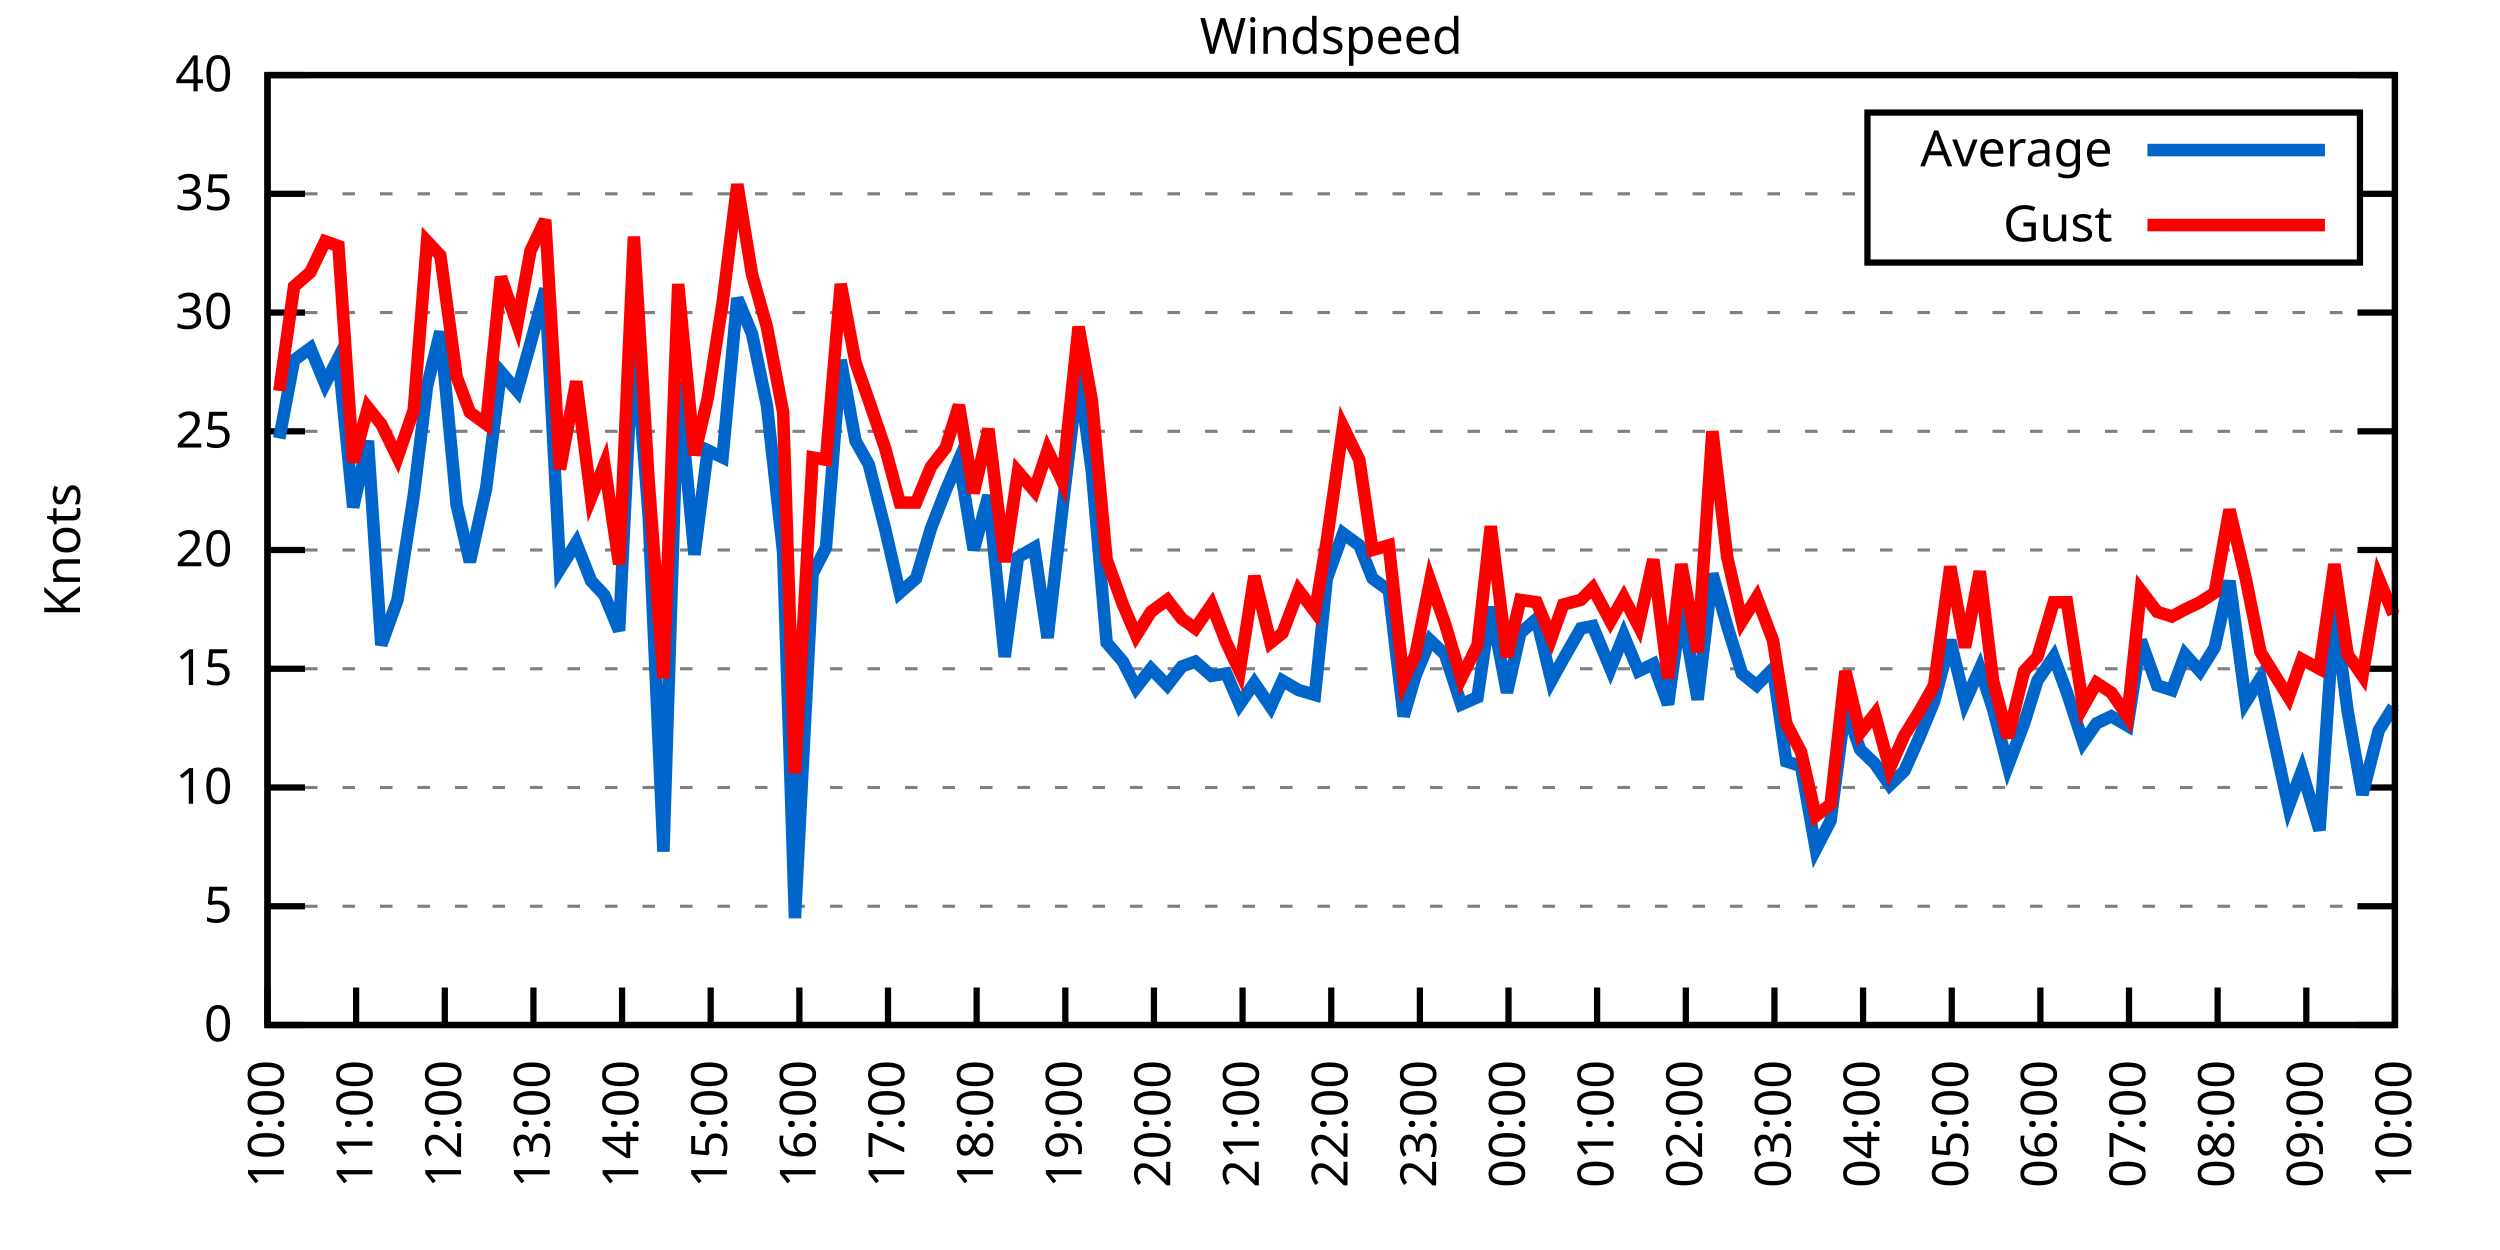
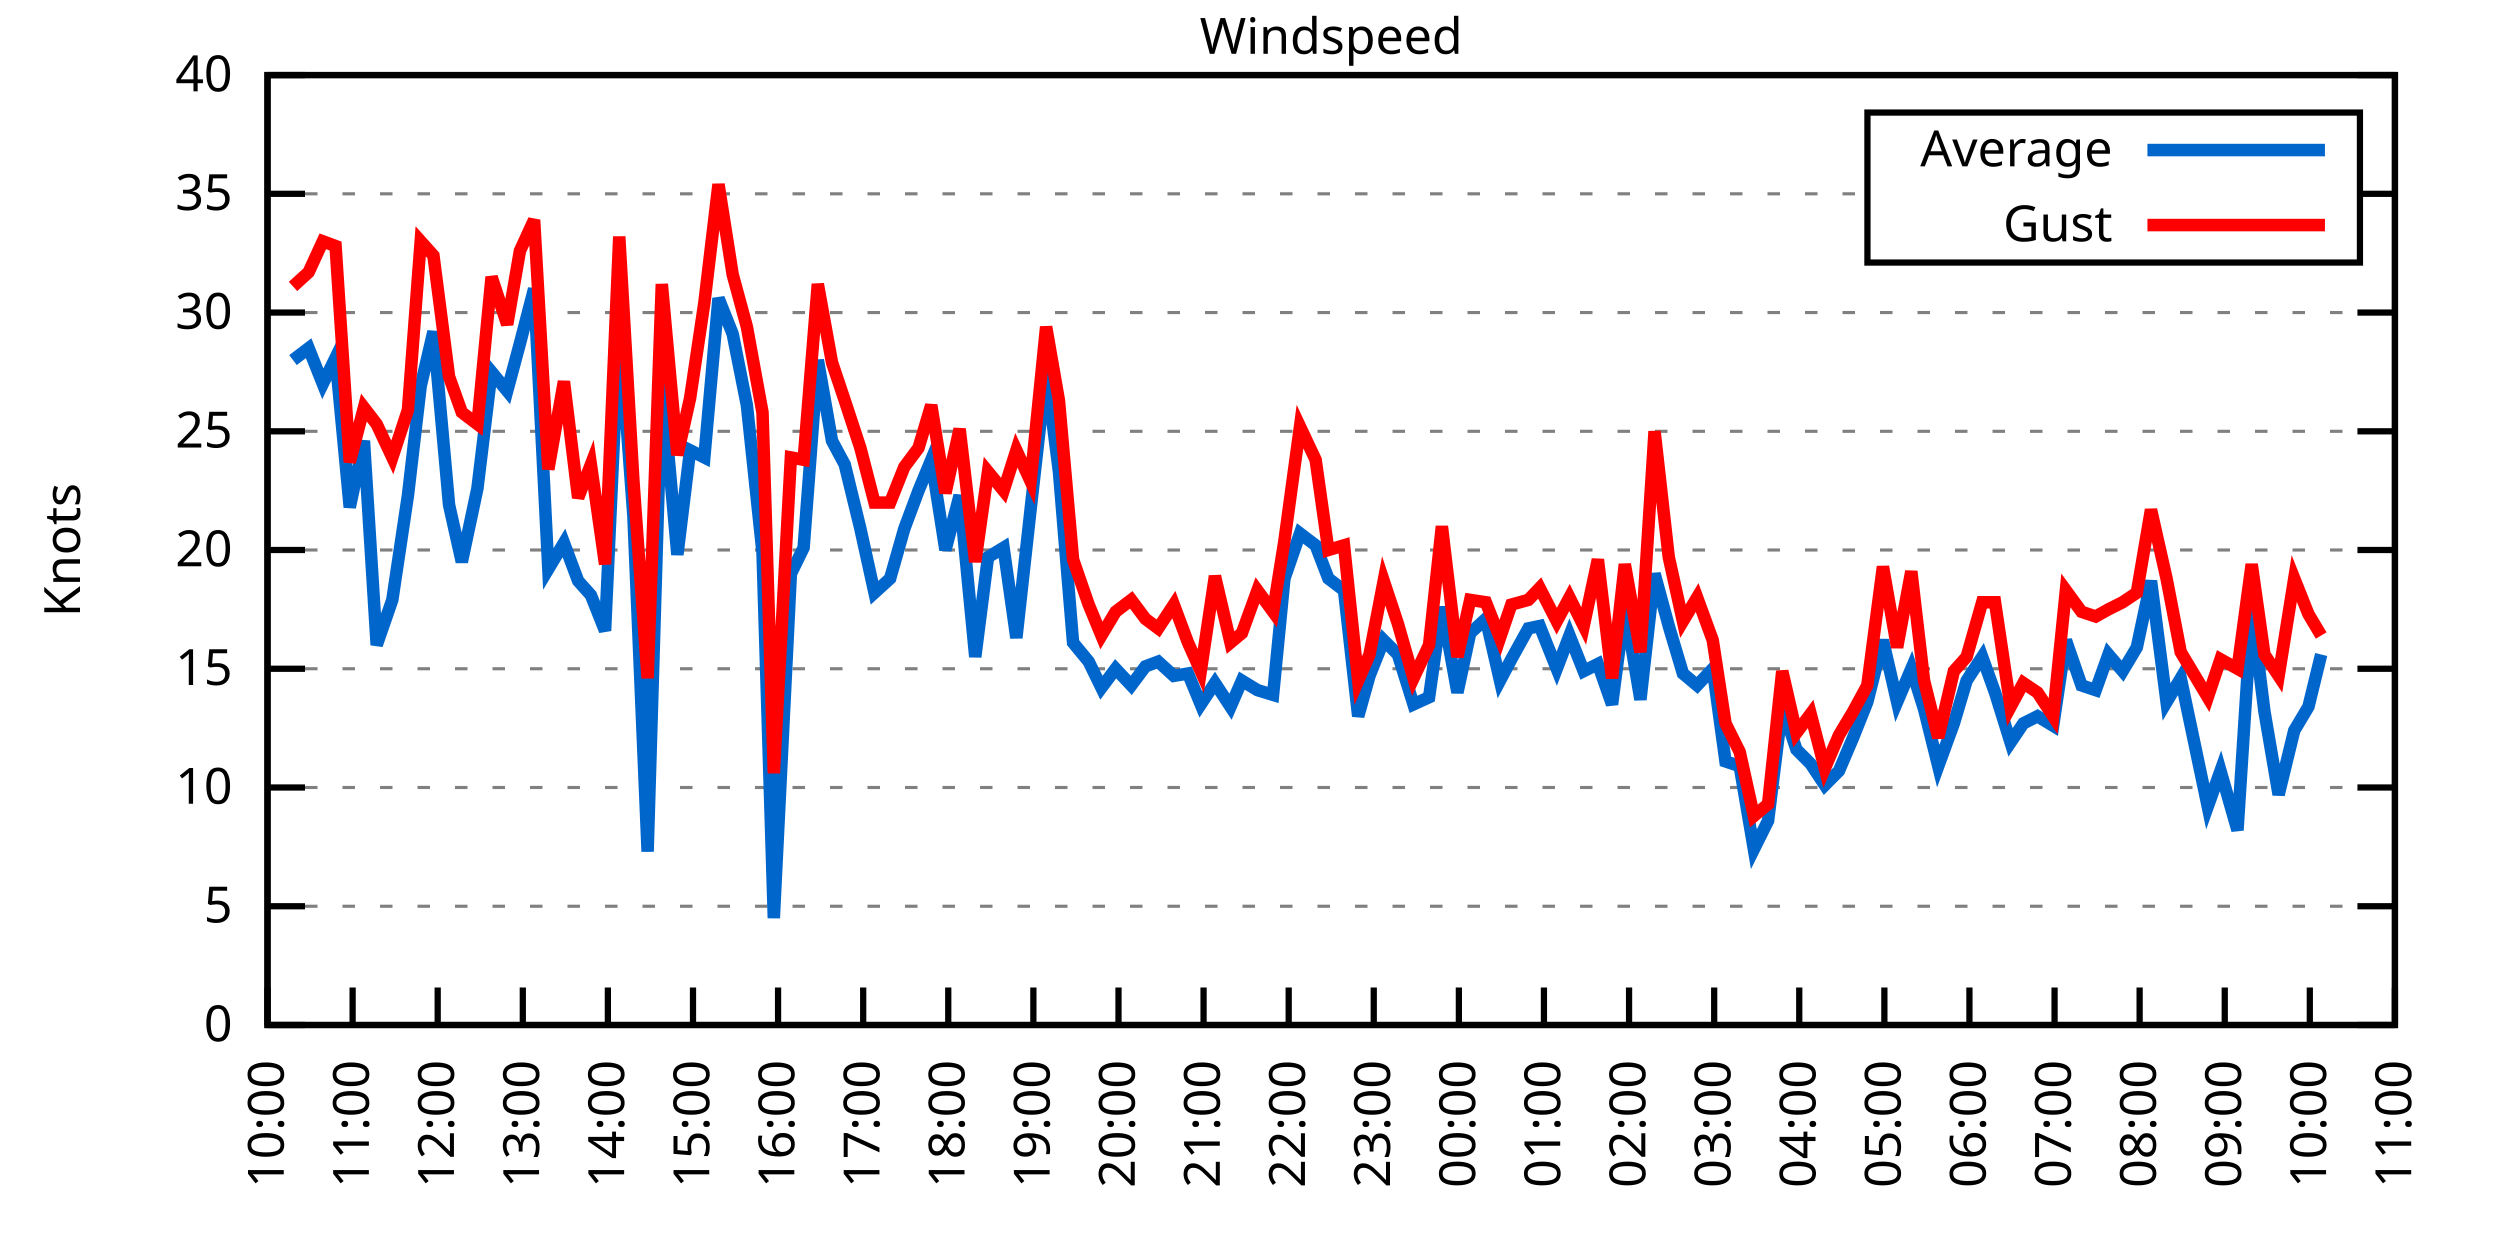
<svg xmlns="http://www.w3.org/2000/svg" xmlns:xlink="http://www.w3.org/1999/xlink" width="400" height="200" viewBox="0 0 400 200">
  <g id="gnuplot_canvas">
    <rect x="0" y="0" width="400" height="200" fill="none" />
    <defs>
      <circle id="gpDot" r="0.5" stroke-width="0.5" stroke="currentColor" />
      <path id="gpPt0" stroke-width="0.333" stroke="currentColor" d="M-1,0 h2 M0,-1 v2" />
      <path id="gpPt1" stroke-width="0.333" stroke="currentColor" d="M-1,-1 L1,1 M1,-1 L-1,1" />
      <path id="gpPt2" stroke-width="0.333" stroke="currentColor" d="M-1,0 L1,0 M0,-1 L0,1 M-1,-1 L1,1 M-1,1 L1,-1" />
      <rect id="gpPt3" stroke-width="0.333" stroke="currentColor" x="-1" y="-1" width="2" height="2" />
      <rect id="gpPt4" stroke-width="0.333" stroke="currentColor" fill="currentColor" x="-1" y="-1" width="2" height="2" />
      <circle id="gpPt5" stroke-width="0.333" stroke="currentColor" cx="0" cy="0" r="1" />
      <use xlink:href="#gpPt5" id="gpPt6" fill="currentColor" stroke="none" />
      <path id="gpPt7" stroke-width="0.333" stroke="currentColor" d="M0,-1.33 L-1.33,0.67 L1.33,0.67 z" />
      <use xlink:href="#gpPt7" id="gpPt8" fill="currentColor" stroke="none" />
      <use xlink:href="#gpPt7" id="gpPt9" stroke="currentColor" transform="rotate(180)" />
      <use xlink:href="#gpPt9" id="gpPt10" fill="currentColor" stroke="none" />
      <use xlink:href="#gpPt3" id="gpPt11" stroke="currentColor" transform="rotate(45)" />
      <use xlink:href="#gpPt11" id="gpPt12" fill="currentColor" stroke="none" />
      <path id="gpPt13" stroke-width="0.333" stroke="currentColor" d="M0,1.330 L1.265,0.411 L0.782,-1.067 L-0.782,-1.076 L-1.265,0.411 z" />
      <use xlink:href="#gpPt13" id="gpPt14" fill="currentColor" stroke="none" />
      <filter id="textbox" filterUnits="objectBoundingBox" x="0" y="0" height="1" width="1">
        <feFlood flood-color="white" flood-opacity="1" result="bgnd" />
        <feComposite in="SourceGraphic" in2="bgnd" operator="atop" />
      </filter>
      <filter id="greybox" filterUnits="objectBoundingBox" x="0" y="0" height="1" width="1">
        <feFlood flood-color="lightgrey" flood-opacity="1" result="grey" />
        <feComposite in="SourceGraphic" in2="grey" operator="atop" />
      </filter>
    </defs>
    <g fill="none" color="white" stroke="currentColor" stroke-width="1.00" stroke-linecap="butt" stroke-linejoin="miter">
</g>
    <g fill="none" color="black" stroke="currentColor" stroke-width="1.00" stroke-linecap="butt" stroke-linejoin="miter">
      <g stroke="none" shape-rendering="crispEdges">
        <polygon fill="rgb(255, 255, 255)" points="42.80,164.00 383.18,164.00 383.18,12.02 42.80,12.02 " />
      </g>
    </g>
    <g fill="none" color="black" stroke="currentColor" stroke-width="1.00" stroke-linecap="butt" stroke-linejoin="miter">
</g>
    <g fill="none" color="black" stroke="black" stroke-width="0.50" stroke-linecap="butt" stroke-linejoin="miter">
</g>
    <g fill="none" color="gray" stroke="currentColor" stroke-width="0.50" stroke-linecap="butt" stroke-linejoin="miter">
      <path stroke="gray" stroke-dasharray="2,4" class="gridline" d="M42.80,164.00 L383.19,164.00  " />
    </g>
    <g fill="none" color="gray" stroke="gray" stroke-width="1.00" stroke-linecap="butt" stroke-linejoin="miter">
</g>
    <g fill="none" color="black" stroke="currentColor" stroke-width="1.00" stroke-linecap="butt" stroke-linejoin="miter">
      <path stroke="black" d="M42.80,164.00 L48.80,164.00 M383.19,164.00 L377.19,164.00  " />
      <g transform="translate(37.20,166.60)" stroke="none" fill="black" font-family="Sans" font-size="8.00" text-anchor="end">
        <text>
          <tspan font-family="Sans"> 0</tspan>
        </text>
      </g>
    </g>
    <g fill="none" color="black" stroke="currentColor" stroke-width="1.00" stroke-linecap="butt" stroke-linejoin="miter">
</g>
    <g fill="none" color="black" stroke="black" stroke-width="0.50" stroke-linecap="butt" stroke-linejoin="miter">
</g>
    <g fill="none" color="gray" stroke="currentColor" stroke-width="0.50" stroke-linecap="butt" stroke-linejoin="miter">
      <path stroke="gray" stroke-dasharray="2,4" class="gridline" d="M42.80,145.00 L383.19,145.00  " />
    </g>
    <g fill="none" color="gray" stroke="gray" stroke-width="1.00" stroke-linecap="butt" stroke-linejoin="miter">
</g>
    <g fill="none" color="black" stroke="currentColor" stroke-width="1.00" stroke-linecap="butt" stroke-linejoin="miter">
      <path stroke="black" d="M42.80,145.00 L48.80,145.00 M383.19,145.00 L377.19,145.00  " />
      <g transform="translate(37.20,147.60)" stroke="none" fill="black" font-family="Sans" font-size="8.00" text-anchor="end">
        <text>
          <tspan font-family="Sans"> 5</tspan>
        </text>
      </g>
    </g>
    <g fill="none" color="black" stroke="currentColor" stroke-width="1.00" stroke-linecap="butt" stroke-linejoin="miter">
</g>
    <g fill="none" color="black" stroke="black" stroke-width="0.50" stroke-linecap="butt" stroke-linejoin="miter">
</g>
    <g fill="none" color="gray" stroke="currentColor" stroke-width="0.50" stroke-linecap="butt" stroke-linejoin="miter">
      <path stroke="gray" stroke-dasharray="2,4" class="gridline" d="M42.80,126.00 L383.19,126.00  " />
    </g>
    <g fill="none" color="gray" stroke="gray" stroke-width="1.00" stroke-linecap="butt" stroke-linejoin="miter">
</g>
    <g fill="none" color="black" stroke="currentColor" stroke-width="1.00" stroke-linecap="butt" stroke-linejoin="miter">
      <path stroke="black" d="M42.80,126.00 L48.80,126.00 M383.19,126.00 L377.19,126.00  " />
      <g transform="translate(37.20,128.60)" stroke="none" fill="black" font-family="Sans" font-size="8.00" text-anchor="end">
        <text>
          <tspan font-family="Sans"> 10</tspan>
        </text>
      </g>
    </g>
    <g fill="none" color="black" stroke="currentColor" stroke-width="1.00" stroke-linecap="butt" stroke-linejoin="miter">
</g>
    <g fill="none" color="black" stroke="black" stroke-width="0.50" stroke-linecap="butt" stroke-linejoin="miter">
</g>
    <g fill="none" color="gray" stroke="currentColor" stroke-width="0.50" stroke-linecap="butt" stroke-linejoin="miter">
      <path stroke="gray" stroke-dasharray="2,4" class="gridline" d="M42.80,107.00 L383.19,107.00  " />
    </g>
    <g fill="none" color="gray" stroke="gray" stroke-width="1.00" stroke-linecap="butt" stroke-linejoin="miter">
</g>
    <g fill="none" color="black" stroke="currentColor" stroke-width="1.00" stroke-linecap="butt" stroke-linejoin="miter">
      <path stroke="black" d="M42.80,107.00 L48.80,107.00 M383.19,107.00 L377.19,107.00  " />
      <g transform="translate(37.20,109.60)" stroke="none" fill="black" font-family="Sans" font-size="8.00" text-anchor="end">
        <text>
          <tspan font-family="Sans"> 15</tspan>
        </text>
      </g>
    </g>
    <g fill="none" color="black" stroke="currentColor" stroke-width="1.00" stroke-linecap="butt" stroke-linejoin="miter">
</g>
    <g fill="none" color="black" stroke="black" stroke-width="0.50" stroke-linecap="butt" stroke-linejoin="miter">
</g>
    <g fill="none" color="gray" stroke="currentColor" stroke-width="0.50" stroke-linecap="butt" stroke-linejoin="miter">
      <path stroke="gray" stroke-dasharray="2,4" class="gridline" d="M42.80,88.00 L383.19,88.00  " />
    </g>
    <g fill="none" color="gray" stroke="gray" stroke-width="1.00" stroke-linecap="butt" stroke-linejoin="miter">
</g>
    <g fill="none" color="black" stroke="currentColor" stroke-width="1.00" stroke-linecap="butt" stroke-linejoin="miter">
      <path stroke="black" d="M42.80,88.00 L48.80,88.00 M383.19,88.00 L377.19,88.00  " />
      <g transform="translate(37.20,90.60)" stroke="none" fill="black" font-family="Sans" font-size="8.00" text-anchor="end">
        <text>
          <tspan font-family="Sans"> 20</tspan>
        </text>
      </g>
    </g>
    <g fill="none" color="black" stroke="currentColor" stroke-width="1.00" stroke-linecap="butt" stroke-linejoin="miter">
</g>
    <g fill="none" color="black" stroke="black" stroke-width="0.50" stroke-linecap="butt" stroke-linejoin="miter">
</g>
    <g fill="none" color="gray" stroke="currentColor" stroke-width="0.50" stroke-linecap="butt" stroke-linejoin="miter">
      <path stroke="gray" stroke-dasharray="2,4" class="gridline" d="M42.80,69.01 L383.19,69.01  " />
    </g>
    <g fill="none" color="gray" stroke="gray" stroke-width="1.00" stroke-linecap="butt" stroke-linejoin="miter">
</g>
    <g fill="none" color="black" stroke="currentColor" stroke-width="1.00" stroke-linecap="butt" stroke-linejoin="miter">
      <path stroke="black" d="M42.80,69.01 L48.80,69.01 M383.19,69.01 L377.19,69.01  " />
      <g transform="translate(37.20,71.61)" stroke="none" fill="black" font-family="Sans" font-size="8.00" text-anchor="end">
        <text>
          <tspan font-family="Sans"> 25</tspan>
        </text>
      </g>
    </g>
    <g fill="none" color="black" stroke="currentColor" stroke-width="1.00" stroke-linecap="butt" stroke-linejoin="miter">
</g>
    <g fill="none" color="black" stroke="black" stroke-width="0.50" stroke-linecap="butt" stroke-linejoin="miter">
</g>
    <g fill="none" color="gray" stroke="currentColor" stroke-width="0.50" stroke-linecap="butt" stroke-linejoin="miter">
      <path stroke="gray" stroke-dasharray="2,4" class="gridline" d="M42.80,50.01 L383.19,50.01  " />
    </g>
    <g fill="none" color="gray" stroke="gray" stroke-width="1.00" stroke-linecap="butt" stroke-linejoin="miter">
</g>
    <g fill="none" color="black" stroke="currentColor" stroke-width="1.00" stroke-linecap="butt" stroke-linejoin="miter">
      <path stroke="black" d="M42.80,50.01 L48.80,50.01 M383.19,50.01 L377.19,50.01  " />
      <g transform="translate(37.20,52.61)" stroke="none" fill="black" font-family="Sans" font-size="8.00" text-anchor="end">
        <text>
          <tspan font-family="Sans"> 30</tspan>
        </text>
      </g>
    </g>
    <g fill="none" color="black" stroke="currentColor" stroke-width="1.00" stroke-linecap="butt" stroke-linejoin="miter">
</g>
    <g fill="none" color="black" stroke="black" stroke-width="0.50" stroke-linecap="butt" stroke-linejoin="miter">
</g>
    <g fill="none" color="gray" stroke="currentColor" stroke-width="0.50" stroke-linecap="butt" stroke-linejoin="miter">
      <path stroke="gray" stroke-dasharray="2,4" class="gridline" d="M42.80,31.01 L298.79,31.01 M377.59,31.01 L383.19,31.01  " />
    </g>
    <g fill="none" color="gray" stroke="gray" stroke-width="1.00" stroke-linecap="butt" stroke-linejoin="miter">
</g>
    <g fill="none" color="black" stroke="currentColor" stroke-width="1.00" stroke-linecap="butt" stroke-linejoin="miter">
      <path stroke="black" d="M42.80,31.01 L48.80,31.01 M383.19,31.01 L377.19,31.01  " />
      <g transform="translate(37.20,33.61)" stroke="none" fill="black" font-family="Sans" font-size="8.00" text-anchor="end">
        <text>
          <tspan font-family="Sans"> 35</tspan>
        </text>
      </g>
    </g>
    <g fill="none" color="black" stroke="currentColor" stroke-width="1.00" stroke-linecap="butt" stroke-linejoin="miter">
</g>
    <g fill="none" color="black" stroke="black" stroke-width="0.50" stroke-linecap="butt" stroke-linejoin="miter">
</g>
    <g fill="none" color="gray" stroke="currentColor" stroke-width="0.50" stroke-linecap="butt" stroke-linejoin="miter">
      <path stroke="gray" stroke-dasharray="2,4" class="gridline" d="M42.80,12.01 L383.19,12.01  " />
    </g>
    <g fill="none" color="gray" stroke="gray" stroke-width="1.00" stroke-linecap="butt" stroke-linejoin="miter">
</g>
    <g fill="none" color="black" stroke="currentColor" stroke-width="1.00" stroke-linecap="butt" stroke-linejoin="miter">
      <path stroke="black" d="M42.80,12.01 L48.80,12.01 M383.19,12.01 L377.19,12.01  " />
      <g transform="translate(37.20,14.61)" stroke="none" fill="black" font-family="Sans" font-size="8.00" text-anchor="end">
        <text>
          <tspan font-family="Sans"> 40</tspan>
        </text>
      </g>
    </g>
    <g fill="none" color="black" stroke="currentColor" stroke-width="1.00" stroke-linecap="butt" stroke-linejoin="miter">
      <path stroke="black" d="M42.80,164.00 L42.80,158.00  " />
      <g transform="translate(45.40,169.60) rotate(270.00)" stroke="none" fill="black" font-family="Sans" font-size="8.00" text-anchor="end">
        <text>
          <tspan font-family="Sans">10:00</tspan>
        </text>
      </g>
    </g>
    <g fill="none" color="black" stroke="currentColor" stroke-width="1.00" stroke-linecap="butt" stroke-linejoin="miter">
-       <path stroke="black" d="M56.98,164.00 L56.98,158.00  " />
-       <g transform="translate(59.58,169.60) rotate(270.00)" stroke="none" fill="black" font-family="Sans" font-size="8.00" text-anchor="end">
+       <path stroke="black" d="M56.42,164.00 L56.42,158.00  " />
+       <g transform="translate(59.02,169.60) rotate(270.00)" stroke="none" fill="black" font-family="Sans" font-size="8.00" text-anchor="end">
        <text>
          <tspan font-family="Sans">11:00</tspan>
        </text>
      </g>
    </g>
    <g fill="none" color="black" stroke="currentColor" stroke-width="1.00" stroke-linecap="butt" stroke-linejoin="miter">
-       <path stroke="black" d="M71.17,164.00 L71.17,158.00  " />
-       <g transform="translate(73.77,169.60) rotate(270.00)" stroke="none" fill="black" font-family="Sans" font-size="8.00" text-anchor="end">
+       <path stroke="black" d="M70.03,164.00 L70.03,158.00  " />
+       <g transform="translate(72.63,169.60) rotate(270.00)" stroke="none" fill="black" font-family="Sans" font-size="8.00" text-anchor="end">
        <text>
          <tspan font-family="Sans">12:00</tspan>
        </text>
      </g>
    </g>
    <g fill="none" color="black" stroke="currentColor" stroke-width="1.00" stroke-linecap="butt" stroke-linejoin="miter">
-       <path stroke="black" d="M85.35,164.00 L85.35,158.00  " />
-       <g transform="translate(87.95,169.60) rotate(270.00)" stroke="none" fill="black" font-family="Sans" font-size="8.00" text-anchor="end">
+       <path stroke="black" d="M83.65,164.00 L83.65,158.00  " />
+       <g transform="translate(86.25,169.60) rotate(270.00)" stroke="none" fill="black" font-family="Sans" font-size="8.00" text-anchor="end">
        <text>
          <tspan font-family="Sans">13:00</tspan>
        </text>
      </g>
    </g>
    <g fill="none" color="black" stroke="currentColor" stroke-width="1.00" stroke-linecap="butt" stroke-linejoin="miter">
-       <path stroke="black" d="M99.53,164.00 L99.53,158.00  " />
-       <g transform="translate(102.13,169.60) rotate(270.00)" stroke="none" fill="black" font-family="Sans" font-size="8.00" text-anchor="end">
+       <path stroke="black" d="M97.26,164.00 L97.26,158.00  " />
+       <g transform="translate(99.86,169.60) rotate(270.00)" stroke="none" fill="black" font-family="Sans" font-size="8.00" text-anchor="end">
        <text>
          <tspan font-family="Sans">14:00</tspan>
        </text>
      </g>
    </g>
    <g fill="none" color="black" stroke="currentColor" stroke-width="1.00" stroke-linecap="butt" stroke-linejoin="miter">
-       <path stroke="black" d="M113.71,164.00 L113.71,158.00  " />
-       <g transform="translate(116.31,169.60) rotate(270.00)" stroke="none" fill="black" font-family="Sans" font-size="8.00" text-anchor="end">
+       <path stroke="black" d="M110.88,164.00 L110.88,158.00  " />
+       <g transform="translate(113.48,169.60) rotate(270.00)" stroke="none" fill="black" font-family="Sans" font-size="8.00" text-anchor="end">
        <text>
          <tspan font-family="Sans">15:00</tspan>
        </text>
      </g>
    </g>
    <g fill="none" color="black" stroke="currentColor" stroke-width="1.00" stroke-linecap="butt" stroke-linejoin="miter">
-       <path stroke="black" d="M127.90,164.00 L127.90,158.00  " />
-       <g transform="translate(130.50,169.60) rotate(270.00)" stroke="none" fill="black" font-family="Sans" font-size="8.00" text-anchor="end">
+       <path stroke="black" d="M124.49,164.00 L124.49,158.00  " />
+       <g transform="translate(127.09,169.60) rotate(270.00)" stroke="none" fill="black" font-family="Sans" font-size="8.00" text-anchor="end">
        <text>
          <tspan font-family="Sans">16:00</tspan>
        </text>
      </g>
    </g>
    <g fill="none" color="black" stroke="currentColor" stroke-width="1.00" stroke-linecap="butt" stroke-linejoin="miter">
-       <path stroke="black" d="M142.08,164.00 L142.08,158.00  " />
-       <g transform="translate(144.68,169.60) rotate(270.00)" stroke="none" fill="black" font-family="Sans" font-size="8.00" text-anchor="end">
+       <path stroke="black" d="M138.11,164.00 L138.11,158.00  " />
+       <g transform="translate(140.71,169.60) rotate(270.00)" stroke="none" fill="black" font-family="Sans" font-size="8.00" text-anchor="end">
        <text>
          <tspan font-family="Sans">17:00</tspan>
        </text>
      </g>
    </g>
    <g fill="none" color="black" stroke="currentColor" stroke-width="1.00" stroke-linecap="butt" stroke-linejoin="miter">
-       <path stroke="black" d="M156.26,164.00 L156.26,158.00  " />
-       <g transform="translate(158.86,169.60) rotate(270.00)" stroke="none" fill="black" font-family="Sans" font-size="8.00" text-anchor="end">
+       <path stroke="black" d="M151.72,164.00 L151.72,158.00  " />
+       <g transform="translate(154.32,169.60) rotate(270.00)" stroke="none" fill="black" font-family="Sans" font-size="8.00" text-anchor="end">
        <text>
          <tspan font-family="Sans">18:00</tspan>
        </text>
      </g>
    </g>
    <g fill="none" color="black" stroke="currentColor" stroke-width="1.00" stroke-linecap="butt" stroke-linejoin="miter">
-       <path stroke="black" d="M170.45,164.00 L170.45,158.00  " />
-       <g transform="translate(173.05,169.60) rotate(270.00)" stroke="none" fill="black" font-family="Sans" font-size="8.00" text-anchor="end">
+       <path stroke="black" d="M165.34,164.00 L165.34,158.00  " />
+       <g transform="translate(167.94,169.60) rotate(270.00)" stroke="none" fill="black" font-family="Sans" font-size="8.00" text-anchor="end">
        <text>
          <tspan font-family="Sans">19:00</tspan>
        </text>
      </g>
    </g>
    <g fill="none" color="black" stroke="currentColor" stroke-width="1.00" stroke-linecap="butt" stroke-linejoin="miter">
-       <path stroke="black" d="M184.63,164.00 L184.63,158.00  " />
-       <g transform="translate(187.23,169.60) rotate(270.00)" stroke="none" fill="black" font-family="Sans" font-size="8.00" text-anchor="end">
+       <path stroke="black" d="M178.96,164.00 L178.96,158.00  " />
+       <g transform="translate(181.56,169.60) rotate(270.00)" stroke="none" fill="black" font-family="Sans" font-size="8.00" text-anchor="end">
        <text>
          <tspan font-family="Sans">20:00</tspan>
        </text>
      </g>
    </g>
    <g fill="none" color="black" stroke="currentColor" stroke-width="1.00" stroke-linecap="butt" stroke-linejoin="miter">
-       <path stroke="black" d="M198.81,164.00 L198.81,158.00  " />
-       <g transform="translate(201.41,169.60) rotate(270.00)" stroke="none" fill="black" font-family="Sans" font-size="8.00" text-anchor="end">
+       <path stroke="black" d="M192.57,164.00 L192.57,158.00  " />
+       <g transform="translate(195.17,169.60) rotate(270.00)" stroke="none" fill="black" font-family="Sans" font-size="8.00" text-anchor="end">
        <text>
          <tspan font-family="Sans">21:00</tspan>
        </text>
      </g>
    </g>
    <g fill="none" color="black" stroke="currentColor" stroke-width="1.00" stroke-linecap="butt" stroke-linejoin="miter">
-       <path stroke="black" d="M213.00,164.00 L213.00,158.00  " />
-       <g transform="translate(215.60,169.60) rotate(270.00)" stroke="none" fill="black" font-family="Sans" font-size="8.00" text-anchor="end">
+       <path stroke="black" d="M206.19,164.00 L206.19,158.00  " />
+       <g transform="translate(208.79,169.60) rotate(270.00)" stroke="none" fill="black" font-family="Sans" font-size="8.00" text-anchor="end">
        <text>
          <tspan font-family="Sans">22:00</tspan>
        </text>
      </g>
    </g>
    <g fill="none" color="black" stroke="currentColor" stroke-width="1.00" stroke-linecap="butt" stroke-linejoin="miter">
-       <path stroke="black" d="M227.18,164.00 L227.18,158.00  " />
-       <g transform="translate(229.78,169.60) rotate(270.00)" stroke="none" fill="black" font-family="Sans" font-size="8.00" text-anchor="end">
+       <path stroke="black" d="M219.80,164.00 L219.80,158.00  " />
+       <g transform="translate(222.40,169.60) rotate(270.00)" stroke="none" fill="black" font-family="Sans" font-size="8.00" text-anchor="end">
        <text>
          <tspan font-family="Sans">23:00</tspan>
        </text>
      </g>
    </g>
    <g fill="none" color="black" stroke="currentColor" stroke-width="1.00" stroke-linecap="butt" stroke-linejoin="miter">
-       <path stroke="black" d="M241.36,164.00 L241.36,158.00  " />
-       <g transform="translate(243.96,169.60) rotate(270.00)" stroke="none" fill="black" font-family="Sans" font-size="8.00" text-anchor="end">
+       <path stroke="black" d="M233.42,164.00 L233.42,158.00  " />
+       <g transform="translate(236.02,169.60) rotate(270.00)" stroke="none" fill="black" font-family="Sans" font-size="8.00" text-anchor="end">
        <text>
          <tspan font-family="Sans">00:00</tspan>
        </text>
      </g>
    </g>
    <g fill="none" color="black" stroke="currentColor" stroke-width="1.00" stroke-linecap="butt" stroke-linejoin="miter">
-       <path stroke="black" d="M255.54,164.00 L255.54,158.00  " />
-       <g transform="translate(258.14,169.60) rotate(270.00)" stroke="none" fill="black" font-family="Sans" font-size="8.00" text-anchor="end">
+       <path stroke="black" d="M247.03,164.00 L247.03,158.00  " />
+       <g transform="translate(249.63,169.60) rotate(270.00)" stroke="none" fill="black" font-family="Sans" font-size="8.00" text-anchor="end">
        <text>
          <tspan font-family="Sans">01:00</tspan>
        </text>
      </g>
    </g>
    <g fill="none" color="black" stroke="currentColor" stroke-width="1.00" stroke-linecap="butt" stroke-linejoin="miter">
-       <path stroke="black" d="M269.73,164.00 L269.73,158.00  " />
-       <g transform="translate(272.33,169.60) rotate(270.00)" stroke="none" fill="black" font-family="Sans" font-size="8.00" text-anchor="end">
+       <path stroke="black" d="M260.65,164.00 L260.65,158.00  " />
+       <g transform="translate(263.25,169.60) rotate(270.00)" stroke="none" fill="black" font-family="Sans" font-size="8.00" text-anchor="end">
        <text>
          <tspan font-family="Sans">02:00</tspan>
        </text>
      </g>
    </g>
    <g fill="none" color="black" stroke="currentColor" stroke-width="1.00" stroke-linecap="butt" stroke-linejoin="miter">
-       <path stroke="black" d="M283.91,164.00 L283.91,158.00  " />
-       <g transform="translate(286.51,169.60) rotate(270.00)" stroke="none" fill="black" font-family="Sans" font-size="8.00" text-anchor="end">
+       <path stroke="black" d="M274.27,164.00 L274.27,158.00  " />
+       <g transform="translate(276.87,169.60) rotate(270.00)" stroke="none" fill="black" font-family="Sans" font-size="8.00" text-anchor="end">
        <text>
          <tspan font-family="Sans">03:00</tspan>
        </text>
      </g>
    </g>
    <g fill="none" color="black" stroke="currentColor" stroke-width="1.00" stroke-linecap="butt" stroke-linejoin="miter">
-       <path stroke="black" d="M298.09,164.00 L298.09,158.00  " />
-       <g transform="translate(300.69,169.60) rotate(270.00)" stroke="none" fill="black" font-family="Sans" font-size="8.00" text-anchor="end">
+       <path stroke="black" d="M287.88,164.00 L287.88,158.00  " />
+       <g transform="translate(290.48,169.60) rotate(270.00)" stroke="none" fill="black" font-family="Sans" font-size="8.00" text-anchor="end">
        <text>
          <tspan font-family="Sans">04:00</tspan>
        </text>
      </g>
    </g>
    <g fill="none" color="black" stroke="currentColor" stroke-width="1.00" stroke-linecap="butt" stroke-linejoin="miter">
-       <path stroke="black" d="M312.28,164.00 L312.28,158.00  " />
-       <g transform="translate(314.88,169.60) rotate(270.00)" stroke="none" fill="black" font-family="Sans" font-size="8.00" text-anchor="end">
+       <path stroke="black" d="M301.50,164.00 L301.50,158.00  " />
+       <g transform="translate(304.10,169.60) rotate(270.00)" stroke="none" fill="black" font-family="Sans" font-size="8.00" text-anchor="end">
        <text>
          <tspan font-family="Sans">05:00</tspan>
        </text>
      </g>
    </g>
    <g fill="none" color="black" stroke="currentColor" stroke-width="1.00" stroke-linecap="butt" stroke-linejoin="miter">
-       <path stroke="black" d="M326.46,164.00 L326.46,158.00  " />
-       <g transform="translate(329.06,169.60) rotate(270.00)" stroke="none" fill="black" font-family="Sans" font-size="8.00" text-anchor="end">
+       <path stroke="black" d="M315.11,164.00 L315.11,158.00  " />
+       <g transform="translate(317.71,169.60) rotate(270.00)" stroke="none" fill="black" font-family="Sans" font-size="8.00" text-anchor="end">
        <text>
          <tspan font-family="Sans">06:00</tspan>
        </text>
      </g>
    </g>
    <g fill="none" color="black" stroke="currentColor" stroke-width="1.00" stroke-linecap="butt" stroke-linejoin="miter">
-       <path stroke="black" d="M340.64,164.00 L340.64,158.00  " />
-       <g transform="translate(343.24,169.60) rotate(270.00)" stroke="none" fill="black" font-family="Sans" font-size="8.00" text-anchor="end">
+       <path stroke="black" d="M328.73,164.00 L328.73,158.00  " />
+       <g transform="translate(331.33,169.60) rotate(270.00)" stroke="none" fill="black" font-family="Sans" font-size="8.00" text-anchor="end">
        <text>
          <tspan font-family="Sans">07:00</tspan>
        </text>
      </g>
    </g>
    <g fill="none" color="black" stroke="currentColor" stroke-width="1.00" stroke-linecap="butt" stroke-linejoin="miter">
-       <path stroke="black" d="M354.82,164.00 L354.82,158.00  " />
-       <g transform="translate(357.42,169.60) rotate(270.00)" stroke="none" fill="black" font-family="Sans" font-size="8.00" text-anchor="end">
+       <path stroke="black" d="M342.34,164.00 L342.34,158.00  " />
+       <g transform="translate(344.94,169.60) rotate(270.00)" stroke="none" fill="black" font-family="Sans" font-size="8.00" text-anchor="end">
        <text>
          <tspan font-family="Sans">08:00</tspan>
        </text>
      </g>
    </g>
    <g fill="none" color="black" stroke="currentColor" stroke-width="1.00" stroke-linecap="butt" stroke-linejoin="miter">
-       <path stroke="black" d="M369.01,164.00 L369.01,158.00  " />
-       <g transform="translate(371.61,169.60) rotate(270.00)" stroke="none" fill="black" font-family="Sans" font-size="8.00" text-anchor="end">
+       <path stroke="black" d="M355.96,164.00 L355.96,158.00  " />
+       <g transform="translate(358.56,169.60) rotate(270.00)" stroke="none" fill="black" font-family="Sans" font-size="8.00" text-anchor="end">
        <text>
          <tspan font-family="Sans">09:00</tspan>
+         </text>
+       </g>
+     </g>
+     <g fill="none" color="black" stroke="currentColor" stroke-width="1.00" stroke-linecap="butt" stroke-linejoin="miter">
+       <path stroke="black" d="M369.57,164.00 L369.57,158.00  " />
+       <g transform="translate(372.17,169.60) rotate(270.00)" stroke="none" fill="black" font-family="Sans" font-size="8.00" text-anchor="end">
+         <text>
+           <tspan font-family="Sans">10:00</tspan>
        </text>
      </g>
    </g>
    <g fill="none" color="black" stroke="currentColor" stroke-width="1.00" stroke-linecap="butt" stroke-linejoin="miter">
      <path stroke="black" d="M383.19,164.00 L383.19,158.00  " />
      <g transform="translate(385.79,169.60) rotate(270.00)" stroke="none" fill="black" font-family="Sans" font-size="8.00" text-anchor="end">
        <text>
-           <tspan font-family="Sans">10:00</tspan>
+           <tspan font-family="Sans">11:00</tspan>
        </text>
      </g>
    </g>
    <g fill="none" color="black" stroke="currentColor" stroke-width="1.00" stroke-linecap="butt" stroke-linejoin="miter">
</g>
    <g fill="none" color="black" stroke="currentColor" stroke-width="1.00" stroke-linecap="butt" stroke-linejoin="miter">
      <path stroke="black" d="M42.80,12.01 L42.80,164.00 L383.19,164.00 L383.19,12.01 L42.80,12.01 Z  " />
    </g>
    <g fill="none" color="black" stroke="currentColor" stroke-width="1.00" stroke-linecap="butt" stroke-linejoin="miter">
</g>
    <g fill="none" color="black" stroke="currentColor" stroke-width="1.00" stroke-linecap="butt" stroke-linejoin="miter">
      <path stroke="black" d="M298.79,42.01 L298.79,18.01 L377.59,18.01 L377.59,42.01 L298.79,42.01 Z  " />
    </g>
    <g id="Windspeed_plot_1">
      <g fill="none" color="white" stroke="black" stroke-width="2.00" stroke-linecap="butt" stroke-linejoin="miter">
</g>
      <g fill="none" color="black" stroke="currentColor" stroke-width="2.00" stroke-linecap="butt" stroke-linejoin="miter">
        <g transform="translate(337.99,26.61)" stroke="none" fill="black" font-family="Sans" font-size="8.00" text-anchor="end">
          <text>
            <tspan font-family="Sans">Average</tspan>
          </text>
        </g>
      </g>
      <g fill="none" color="black" stroke="currentColor" stroke-width="2.00" stroke-linecap="butt" stroke-linejoin="miter">
-         <path stroke="rgb(  0, 102, 204)" d="M343.59,24.01 L371.99,24.01 M44.69,70.15 L47.05,57.61 L49.66,55.71 L52.02,61.41 L54.15,57.23 L56.51,81.17   L58.87,70.53 L61.00,103.20 L63.60,95.98 L66.20,79.27 L68.33,61.79 L70.46,53.05 L73.06,80.79 L75.18,89.90   L77.78,78.13 L80.15,59.51 L82.75,62.55 L84.88,54.95 L87.24,46.21 L89.60,91.04 L92.20,86.87 L94.57,92.94   L96.70,95.22 L99.06,100.92 L101.42,51.91 L103.79,82.69 L106.15,136.26 L108.51,61.03 L111.11,88.76 L113.24,72.05   L115.61,73.19 L117.97,47.73 L120.33,53.43 L122.70,64.83 L125.30,88.38 L127.19,146.90 L130.02,91.80 L132.15,87.63   L134.52,57.61 L136.88,70.53 L139.01,74.33 L141.61,84.59 L143.97,94.84 L146.57,92.56 L148.94,84.59 L151.30,78.51   L153.43,73.57 L155.79,88.00 L158.15,79.27 L160.75,105.10 L162.88,89.14 L165.48,87.63 L167.61,102.06 L169.97,81.55   L172.57,59.51 L174.70,75.47 L177.06,102.82 L179.67,105.86 L181.79,110.04 L184.16,107.00 L186.76,109.66 L189.12,106.62   L191.25,105.86 L193.85,108.14 L196.21,107.76 L198.34,112.70 L200.70,109.28 L203.30,113.08 L205.19,108.90 L207.79,110.42   L210.39,111.18 L212.29,92.56 L214.89,85.35 L217.49,87.25 L219.61,92.56 L222.21,94.46 L224.58,114.60 L226.47,108.14   L228.83,102.44 L231.20,104.72 L233.80,112.70 L236.40,111.56 L238.52,97.12 L241.12,110.80 L243.25,101.30 L245.85,99.02   L248.22,108.90 L250.11,105.48 L252.94,100.54 L254.83,100.16 L257.67,107.00 L259.80,101.68 L262.16,107.38 L264.53,106.24   L266.89,112.70 L269.02,97.12 L271.62,111.94 L273.98,91.80 L276.35,100.16 L278.71,107.76 L281.07,109.66 L283.67,107.00   L285.80,121.82 L288.16,122.58 L290.53,135.88 L292.89,131.32 L295.26,113.08 L297.62,119.92 L299.98,122.20 L302.35,125.62   L304.71,123.34 L307.08,118.02 L309.44,112.32 L312.04,102.44 L314.40,112.32 L316.77,107.00 L318.89,113.46 L321.26,122.58   L323.86,115.74 L325.99,108.90 L328.59,105.10 L330.71,110.80 L333.31,118.78 L335.44,115.74 L337.80,114.60 L340.40,116.12   L342.53,102.44 L345.13,109.66 L347.50,110.42 L349.62,104.72 L351.99,107.38 L354.35,103.58 L356.72,92.94 L359.32,112.32   L361.68,108.52 L366.17,129.04 L368.30,123.34 L371.13,132.84 L373.50,97.50 L375.63,113.84 L377.99,127.14 L380.59,116.88   L382.95,113.08  " />
+         <path stroke="rgb(  0, 102, 204)" d="M343.59,24.01 L371.99,24.01 M46.88,57.61 L49.38,55.71 L51.65,61.41 L53.69,57.23 L55.96,81.17 L58.23,70.53   L60.27,103.20 L62.77,95.98 L65.27,79.27 L67.31,61.79 L69.35,53.05 L71.85,80.79 L73.89,89.90 L76.39,78.13   L78.65,59.51 L81.15,62.55 L83.19,54.95 L85.46,46.21 L87.73,91.04 L90.23,86.87 L92.50,92.94 L94.54,95.22   L96.81,100.92 L99.08,51.91 L101.35,82.69 L103.62,136.26 L105.89,61.03 L108.38,88.76 L110.42,72.05 L112.69,73.19   L114.96,47.73 L117.23,53.43 L119.50,64.83 L122.00,88.38 L123.81,146.90 L126.54,91.80 L128.58,87.63 L130.85,57.61   L133.12,70.53 L135.16,74.33 L137.66,84.59 L139.92,94.84 L142.42,92.56 L144.69,84.59 L146.96,78.51 L149.00,73.57   L151.27,88.00 L153.54,79.27 L156.04,105.10 L158.08,89.14 L160.57,87.63 L162.62,102.06 L164.89,81.55 L167.38,59.51   L169.43,75.47 L171.69,102.82 L174.19,105.86 L176.23,110.04 L178.50,107.00 L181.00,109.66 L183.27,106.62 L185.31,105.86   L187.81,108.14 L190.08,107.76 L192.12,112.70 L194.39,109.28 L196.88,113.08 L198.70,108.90 L201.19,110.42 L203.69,111.18   L205.51,92.56 L208.00,85.35 L210.50,87.25 L212.54,92.56 L215.04,94.46 L217.31,114.60 L219.12,108.14 L221.39,102.44   L223.66,104.72 L226.16,112.70 L228.65,111.56 L230.70,97.12 L233.19,110.80 L235.23,101.30 L237.73,99.02 L240.00,108.90   L241.81,105.48 L244.54,100.54 L246.35,100.16 L249.08,107.00 L251.12,101.68 L253.39,107.38 L255.66,106.24 L257.93,112.70   L259.97,97.12 L262.47,111.94 L264.73,91.80 L267.00,100.16 L269.27,107.76 L271.54,109.66 L274.04,107.00 L276.08,121.82   L278.35,122.58 L280.62,135.88 L282.89,131.32 L285.16,113.08 L287.43,119.92 L289.70,122.20 L291.97,125.62 L294.23,123.34   L296.50,118.02 L298.77,112.32 L301.27,102.44 L303.54,112.32 L305.81,107.00 L307.85,113.46 L310.12,122.58 L312.62,115.74   L314.66,108.90 L317.15,105.10 L319.20,110.80 L321.69,118.78 L323.74,115.74 L326.00,114.60 L328.50,116.12 L330.54,102.44   L333.04,109.66 L335.31,110.42 L337.35,104.72 L339.62,107.38 L341.89,103.58 L344.16,92.94 L346.65,112.32 L348.92,108.52   L353.24,129.04 L355.28,123.34 L358.00,132.84 L360.27,97.50 L362.31,113.84 L364.58,127.14 L367.08,116.88 L369.35,113.08   L371.39,104.72  " />
      </g>
    </g>
    <g id="Windspeed_plot_2">
      <g fill="none" color="black" stroke="currentColor" stroke-width="2.00" stroke-linecap="butt" stroke-linejoin="miter">
        <g transform="translate(337.99,38.61)" stroke="none" fill="black" font-family="Sans" font-size="8.00" text-anchor="end">
          <text>
            <tspan font-family="Sans">Gust</tspan>
          </text>
        </g>
      </g>
      <g fill="none" color="black" stroke="currentColor" stroke-width="2.00" stroke-linecap="butt" stroke-linejoin="miter">
-         <path stroke="rgb(255,   0,   0)" d="M343.59,36.01 L371.99,36.01 M44.69,62.55 L47.05,45.83 L49.66,43.55 L52.02,38.61 L54.15,39.37 L56.51,73.95   L58.87,65.21 L61.00,67.87 L63.60,73.19 L66.20,65.59 L68.33,38.61 L70.46,40.89 L73.06,60.27 L75.18,65.97   L77.78,67.87 L80.15,44.31 L82.75,51.91 L84.88,40.13 L87.24,35.19 L89.60,75.09 L92.20,61.03 L94.57,79.65   L96.70,74.33 L99.06,90.28 L101.42,37.85 L103.79,76.99 L106.15,108.52 L108.51,45.45 L111.11,72.81 L113.24,63.69   L115.61,48.49 L117.97,29.49 L120.33,43.93 L122.70,52.29 L125.30,65.97 L127.19,123.72 L130.02,73.19 L132.15,73.57   L134.52,45.45 L136.88,57.99 L139.01,64.07 L141.61,71.67 L143.97,80.41 L146.57,80.41 L148.94,74.71 L151.30,71.67   L153.43,64.83 L155.79,78.89 L158.15,68.63 L160.75,89.90 L162.88,75.47 L165.48,78.51 L167.61,72.05 L169.97,76.99   L172.57,52.29 L174.70,64.07 L177.06,89.52 L179.67,96.74 L181.79,101.68 L184.16,97.88 L186.76,95.98 L189.12,99.02   L191.25,100.54 L193.85,96.74 L196.21,102.82 L198.34,107.38 L200.70,92.18 L203.30,102.82 L205.19,101.30 L207.79,94.46   L210.39,97.88 L212.29,86.49 L214.89,68.25 L217.49,73.57 L219.61,88.00 L222.21,87.25 L224.58,108.90 L226.47,104.72   L228.83,92.94 L231.20,99.78 L233.80,108.52 L236.40,103.20 L238.52,84.21 L241.12,105.10 L243.25,95.98 L245.85,96.36   L248.22,102.06 L250.11,96.74 L252.94,95.98 L254.83,94.08 L257.67,99.40 L259.80,95.60 L262.16,100.16 L264.53,89.52   L266.89,108.52 L269.02,90.28 L271.62,104.34 L273.98,69.01 L276.35,89.14 L278.71,99.40 L281.07,95.60 L283.67,102.44   L285.80,115.74 L288.16,120.30 L290.53,130.56 L292.89,128.66 L295.26,107.38 L297.62,117.26 L299.98,114.22 L302.35,122.96   L304.71,117.64 L307.08,113.84 L309.44,109.66 L312.04,90.66 L314.40,103.58 L316.77,91.42 L318.89,108.90 L321.26,118.02   L323.86,107.38 L325.99,105.10 L328.59,96.36 L330.71,96.36 L333.31,113.08 L335.44,109.28 L337.80,110.80 L340.40,114.60   L342.53,94.46 L345.13,97.88 L347.50,98.64 L349.62,97.50 L351.99,96.36 L354.35,94.84 L356.72,81.55 L359.32,92.56   L361.68,104.34 L366.17,111.56 L368.30,105.48 L371.13,107.00 L373.50,90.28 L375.63,104.72 L377.99,108.14 L380.59,92.56   L382.95,98.26  " />
+         <path stroke="rgb(255,   0,   0)" d="M343.59,36.01 L371.99,36.01 M46.88,45.83 L49.38,43.55 L51.65,38.61 L53.69,39.37 L55.96,73.95 L58.23,65.21   L60.27,67.87 L62.77,73.19 L65.27,65.59 L67.31,38.61 L69.35,40.89 L71.85,60.27 L73.89,65.97 L76.39,67.87   L78.65,44.31 L81.15,51.91 L83.19,40.13 L85.46,35.19 L87.73,75.09 L90.23,61.03 L92.50,79.65 L94.54,74.33   L96.81,90.28 L99.08,37.85 L101.35,76.99 L103.62,108.52 L105.89,45.45 L108.38,72.81 L110.42,63.69 L112.69,48.49   L114.96,29.49 L117.23,43.93 L119.50,52.29 L122.00,65.97 L123.81,123.72 L126.54,73.19 L128.58,73.57 L130.85,45.45   L133.12,57.99 L135.16,64.07 L137.66,71.67 L139.92,80.41 L142.42,80.41 L144.69,74.71 L146.96,71.67 L149.00,64.83   L151.27,78.89 L153.54,68.63 L156.04,89.90 L158.08,75.47 L160.57,78.51 L162.62,72.05 L164.89,76.99 L167.38,52.29   L169.43,64.07 L171.69,89.52 L174.19,96.74 L176.23,101.68 L178.50,97.88 L181.00,95.98 L183.27,99.02 L185.31,100.54   L187.81,96.74 L190.08,102.82 L192.12,107.38 L194.39,92.18 L196.88,102.82 L198.70,101.30 L201.19,94.46 L203.69,97.88   L205.51,86.49 L208.00,68.25 L210.50,73.57 L212.54,88.00 L215.04,87.25 L217.31,108.90 L219.12,104.72 L221.39,92.94   L223.66,99.78 L226.16,108.52 L228.65,103.20 L230.70,84.21 L233.19,105.10 L235.23,95.98 L237.73,96.36 L240.00,102.06   L241.81,96.74 L244.54,95.98 L246.35,94.08 L249.08,99.40 L251.12,95.60 L253.39,100.16 L255.66,89.52 L257.93,108.52   L259.97,90.28 L262.47,104.34 L264.73,69.01 L267.00,89.14 L269.27,99.40 L271.54,95.60 L274.04,102.44 L276.08,115.74   L278.35,120.30 L280.62,130.56 L282.89,128.66 L285.16,107.38 L287.43,117.26 L289.70,114.22 L291.97,122.96 L294.23,117.64   L296.50,113.84 L298.77,109.66 L301.27,90.66 L303.54,103.58 L305.81,91.42 L307.85,108.90 L310.12,118.02 L312.62,107.38   L314.66,105.10 L317.15,96.36 L319.20,96.36 L321.69,113.08 L323.74,109.28 L326.00,110.80 L328.50,114.60 L330.54,94.46   L333.04,97.88 L335.31,98.64 L337.35,97.50 L339.62,96.36 L341.89,94.84 L344.16,81.55 L346.65,92.56 L348.92,104.34   L353.24,111.56 L355.28,105.48 L358.00,107.00 L360.27,90.28 L362.31,104.72 L364.58,108.14 L367.08,92.56 L369.35,98.26   L371.39,101.68  " />
      </g>
    </g>
    <g fill="none" color="black" stroke="currentColor" stroke-width="2.00" stroke-linecap="butt" stroke-linejoin="miter">
</g>
    <g fill="none" color="black" stroke="black" stroke-width="1.00" stroke-linecap="butt" stroke-linejoin="miter">
</g>
    <g fill="none" color="black" stroke="currentColor" stroke-width="1.00" stroke-linecap="butt" stroke-linejoin="miter">
      <path stroke="black" d="M42.80,12.01 L42.80,164.00 L383.19,164.00 L383.19,12.01 L42.80,12.01 Z  " />
      <g transform="translate(12.80,88.01) rotate(270.00)" stroke="none" fill="black" font-family="Sans" font-size="8.00" text-anchor="middle">
        <text>
          <tspan font-family="Sans">Knots</tspan>
        </text>
      </g>
    </g>
    <g fill="none" color="black" stroke="currentColor" stroke-width="1.00" stroke-linecap="butt" stroke-linejoin="miter">
</g>
    <g fill="none" color="black" stroke="currentColor" stroke-width="1.00" stroke-linecap="butt" stroke-linejoin="miter">
      <g transform="translate(212.99,8.61)" stroke="none" fill="black" font-family="Sans" font-size="8.00" text-anchor="middle">
        <text>
          <tspan font-family="Sans">Windspeed</tspan>
        </text>
      </g>
    </g>
    <g fill="none" color="black" stroke="currentColor" stroke-width="1.00" stroke-linecap="butt" stroke-linejoin="miter">
</g>
  </g>
</svg>
